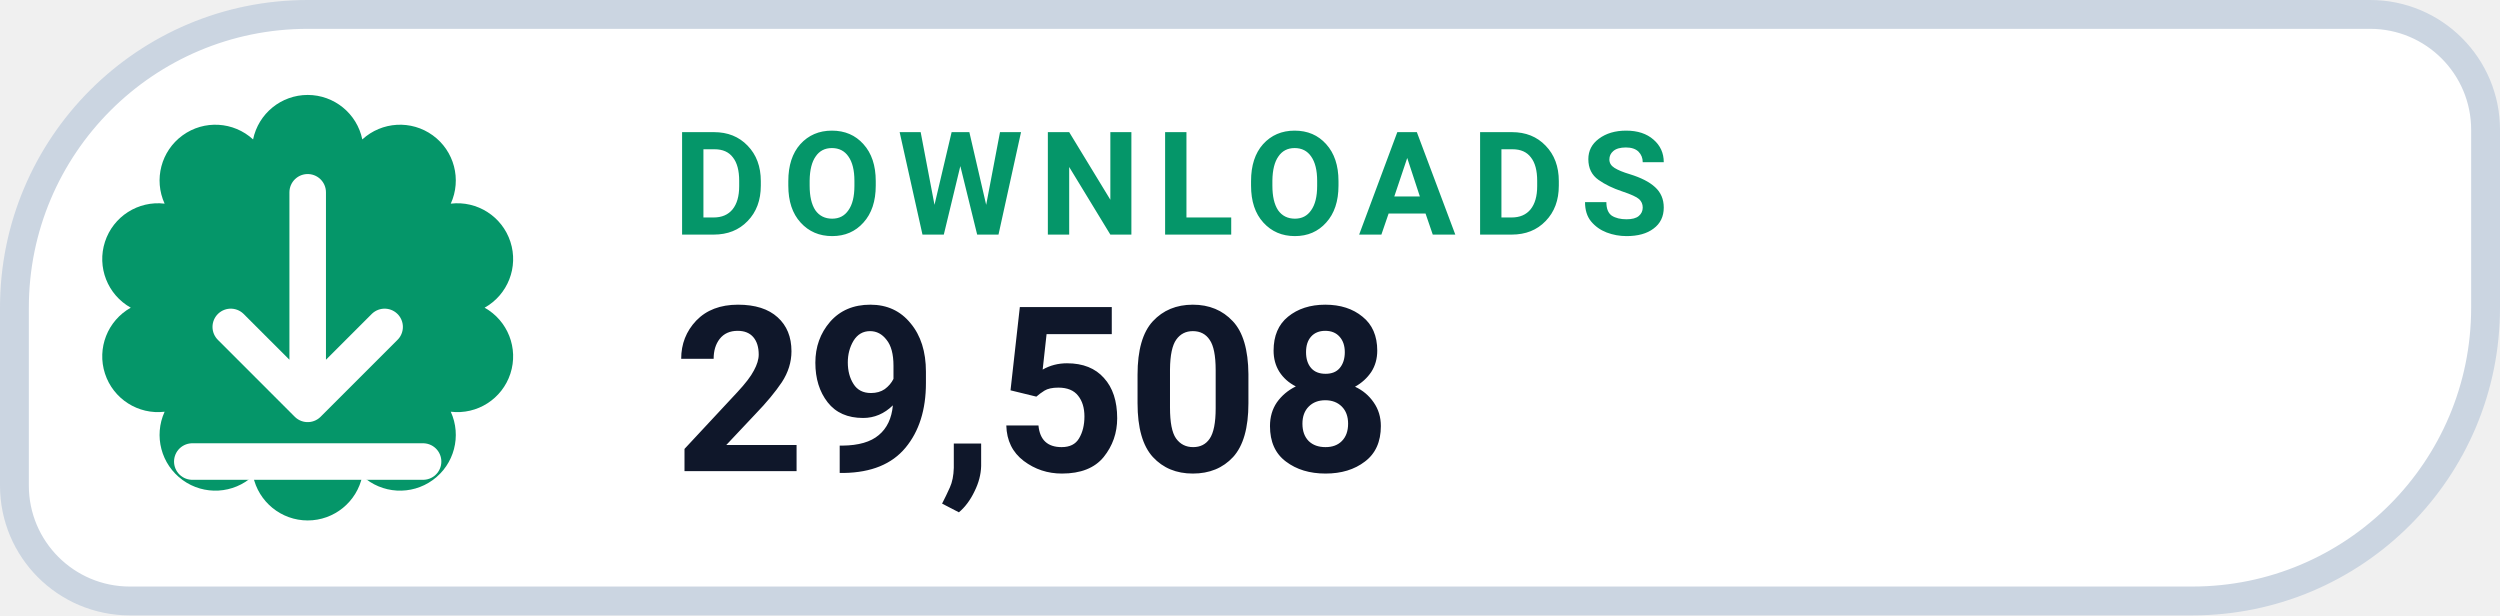
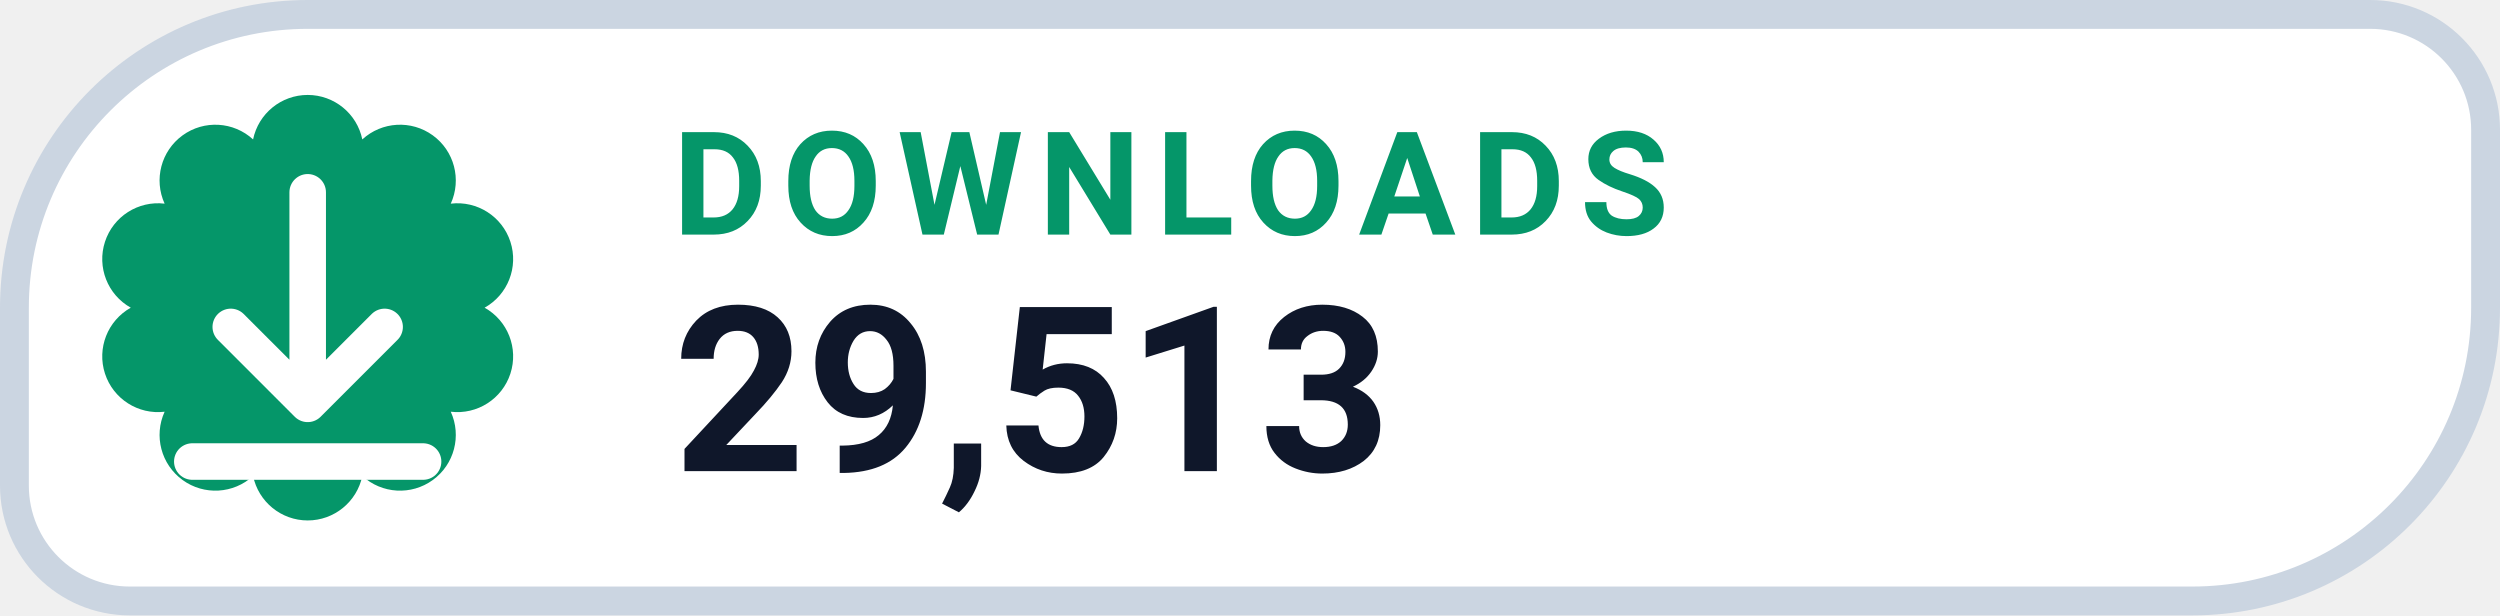
- <svg xmlns="http://www.w3.org/2000/svg" width="130" height="32" viewBox="0 0 130 32" role="img" aria-label="DOWNLOADS 29,508">
+ <svg xmlns="http://www.w3.org/2000/svg" width="130" height="32" viewBox="0 0 130 32" role="img" aria-label="DOWNLOADS 29,513">
  <path d="M 16.00 0.75 H 123.25 A 6.00 6.00 0 0 1 129.25 6.75 V 16.00 A 15.25 15.25 0 0 1 114.00 31.25 H 6.75 A 6.00 6.00 0 0 1 0.75 25.25 V 16.00 A 15.25 15.25 0 0 1 16.00 0.75 Z" fill="#FFFFFF" stroke="#CBD5E1" stroke-width="1.5" />
  <path d="M 13.16 7.25 A 2.90 2.90 0 0 1 18.84 7.25 A 2.90 2.90 0 0 1 23.44 10.59 A 2.90 2.90 0 0 1 25.20 16.00 A 2.90 2.90 0 0 1 23.44 21.41 A 2.90 2.90 0 0 1 18.84 24.75 A 2.90 2.90 0 0 1 13.16 24.75 A 2.90 2.90 0 0 1 8.56 21.41 A 2.90 2.90 0 0 1 6.80 16.00 A 2.90 2.90 0 0 1 8.56 10.59 A 2.90 2.90 0 0 1 13.16 7.25 Z" fill="#059669" />
  <g transform="translate(16 16)" style="color:#FFFFFF;">
    <path d="M0 -6 v11 m0 0 l4 -4 m-4 4 l-4 -4 M-6 8 h12" fill="none" stroke="currentColor" stroke-width="1.9" stroke-linecap="round" stroke-linejoin="round" />
  </g>
  <text x="35" y="12.2" fill="#059669" font-family="-apple-system,BlinkMacSystemFont,'Segoe UI',Roboto,Helvetica,Arial,sans-serif" font-size="7.5" font-weight="700" letter-spacing=".8">DOWNLOADS</text>
-   <text x="35" y="24.5" fill="#0F172A" font-family="-apple-system,BlinkMacSystemFont,'Segoe UI',Roboto,Helvetica,Arial,sans-serif" font-size="12" font-weight="750">29,508</text>
+   <text x="35" y="24.5" fill="#0F172A" font-family="-apple-system,BlinkMacSystemFont,'Segoe UI',Roboto,Helvetica,Arial,sans-serif" font-size="12" font-weight="750">29,513</text>
</svg>
